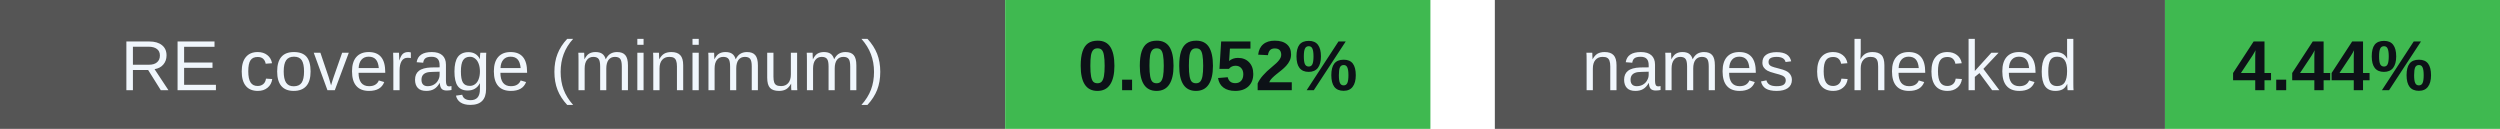
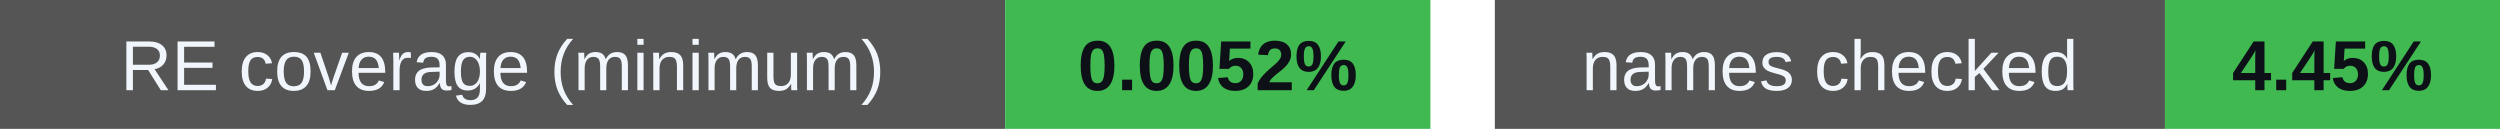
<svg xmlns="http://www.w3.org/2000/svg" width="388" height="20" viewBox="0 0 388 20" role="img" aria-labelledby="badges-title badges-desc">
  <g font-family="-apple-system,BlinkMacSystemFont,Segoe UI,Arial,sans-serif" font-size="11">
    <rect x="0" y="0" width="156" height="20" rx="0" fill="#555" />
    <rect x="156" y="0" width="66" height="20" rx="0" fill="#3fb950" />
    <text x="78.0" y="14" font-size="11" font-weight="500" fill="#f0f6fc" text-anchor="middle">RE coverage (minimum)</text>
    <text x="189.0" y="14" font-size="11" font-weight="700" fill="#0d1117" text-anchor="middle">0.0052%</text>
    <rect x="232" y="0" width="104" height="20" rx="0" fill="#555" />
    <rect x="336" y="0" width="52" height="20" rx="0" fill="#3fb950" />
    <text x="284.0" y="14" font-size="11" font-weight="500" fill="#f0f6fc" text-anchor="middle">names checked</text>
-     <text x="362.0" y="14" font-size="11" font-weight="700" fill="#0d1117" text-anchor="middle">4.44%</text>
+     <text x="362.0" y="14" font-size="11" font-weight="700" fill="#0d1117" text-anchor="middle">4.45%</text>
  </g>
</svg>
